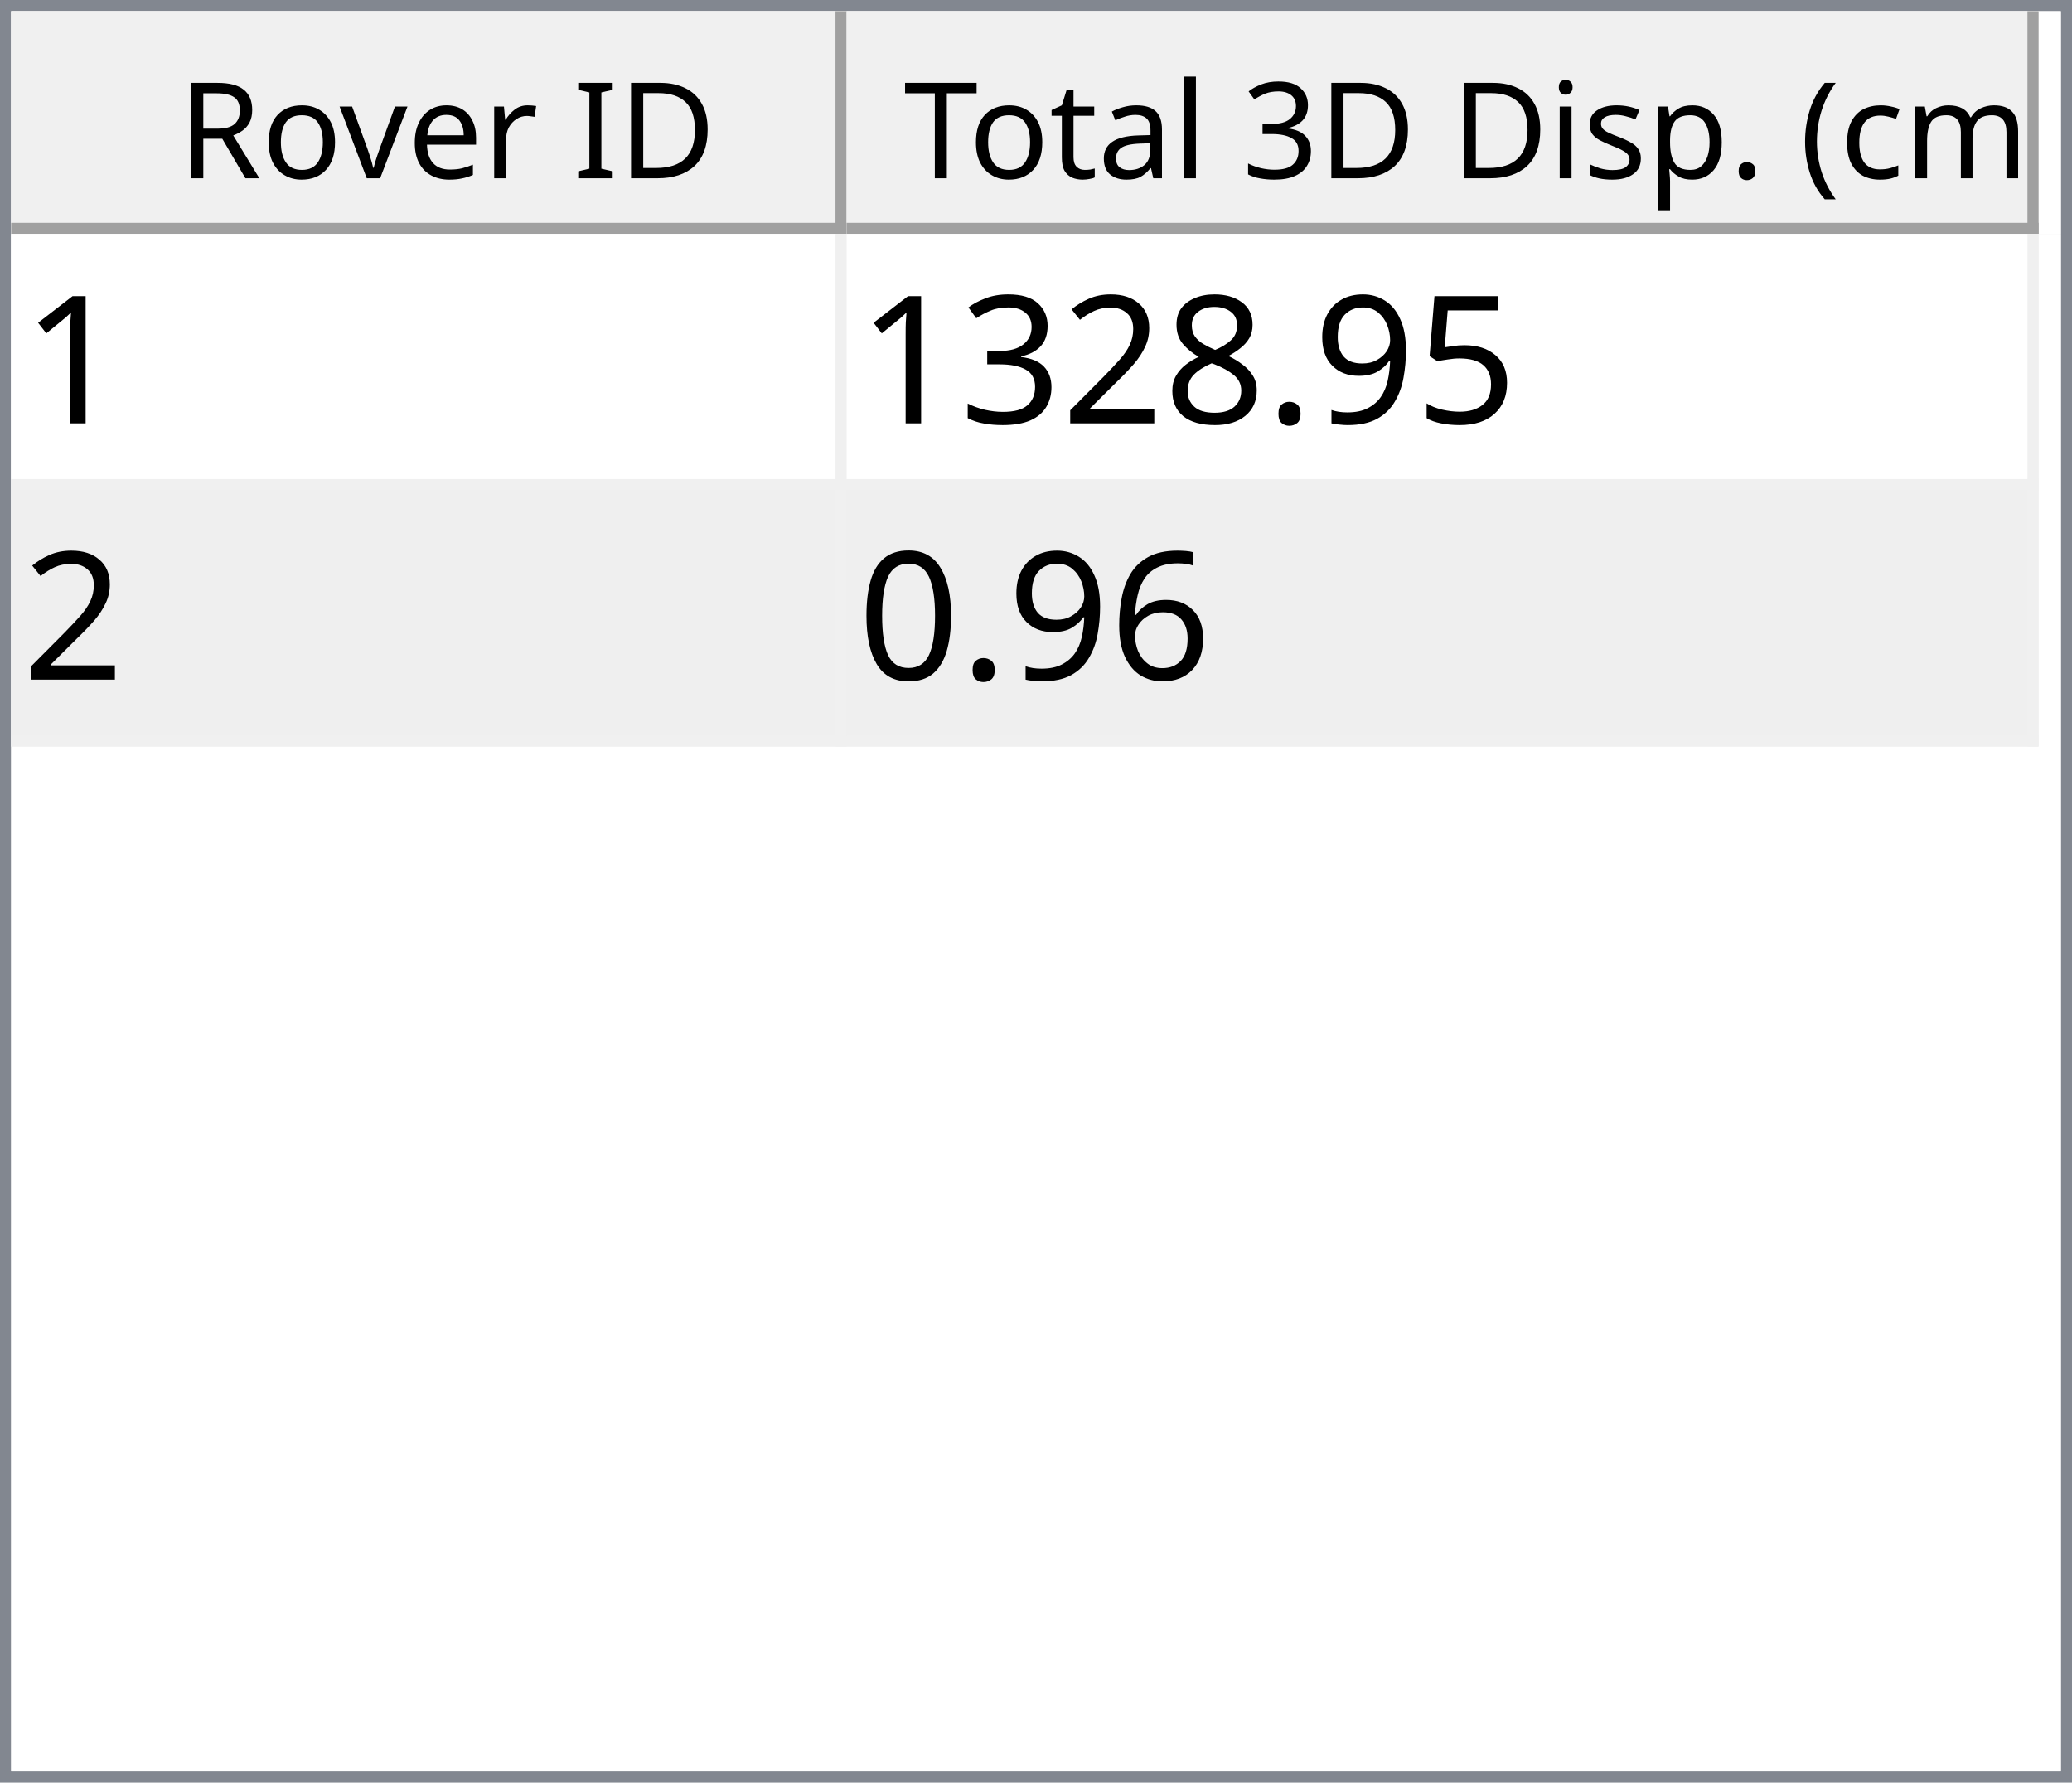
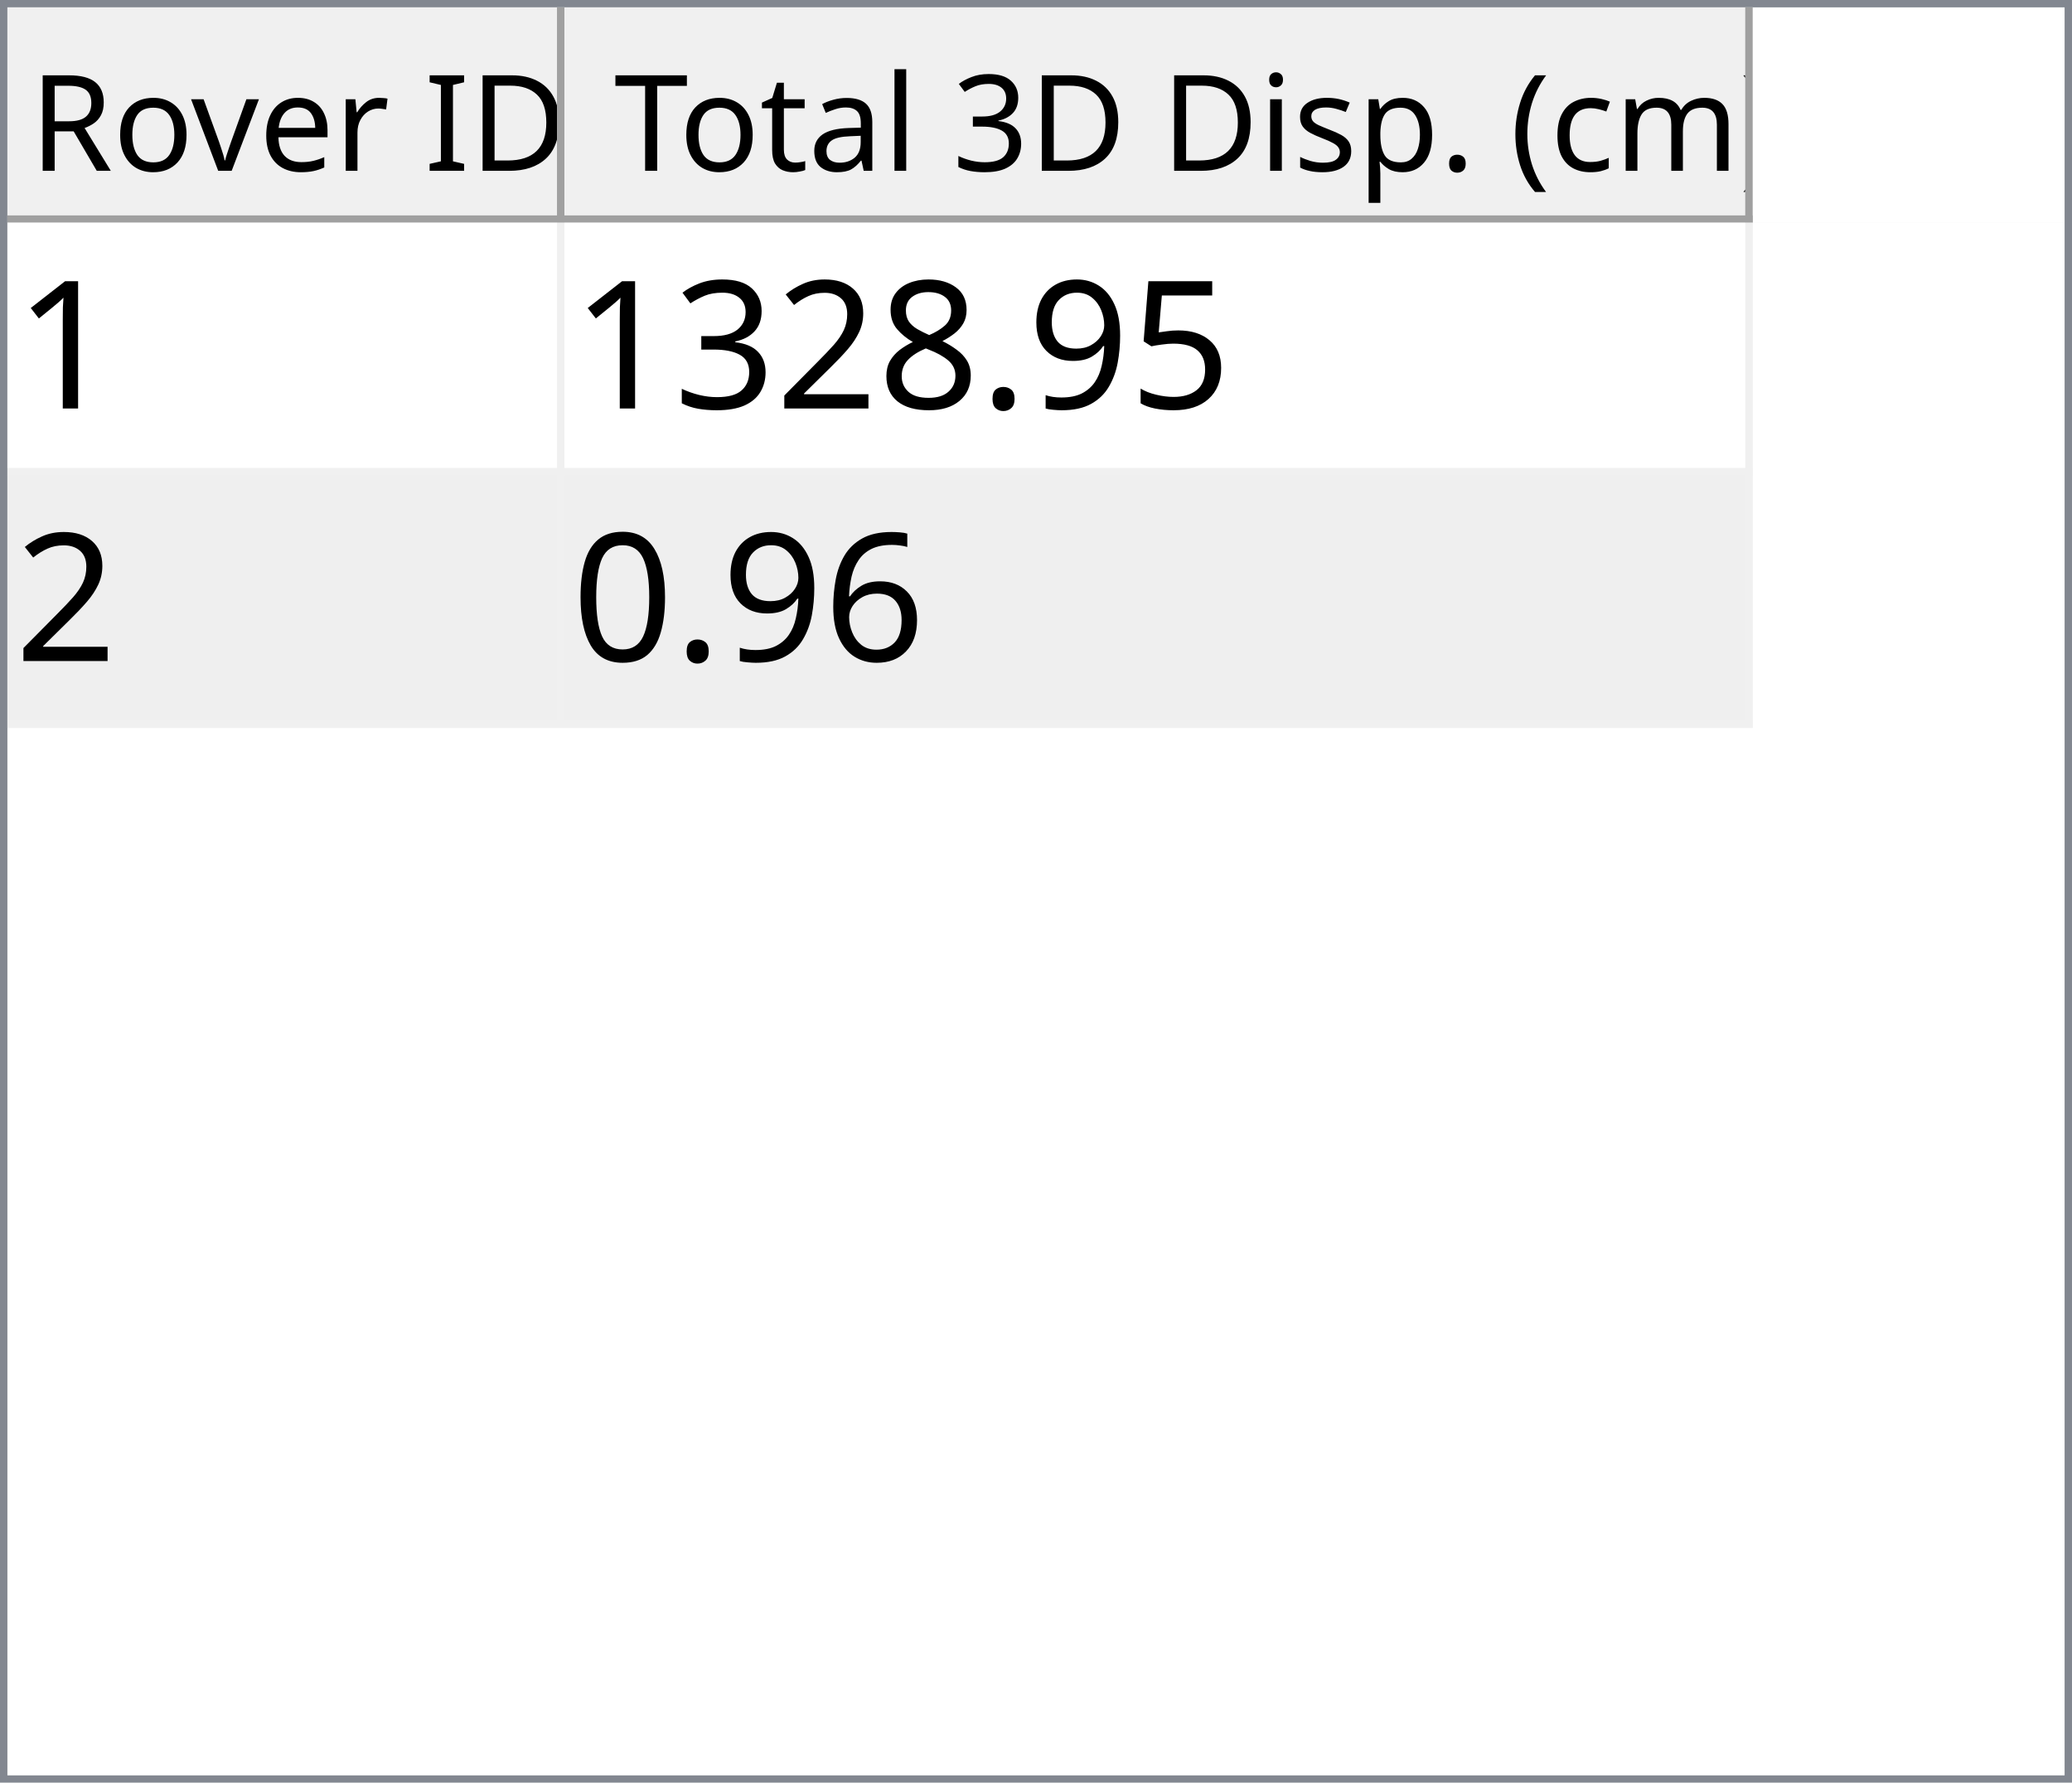
- <svg xmlns="http://www.w3.org/2000/svg" style="fill-opacity:1; color-rendering:auto; color-interpolation:auto; text-rendering:auto; stroke:black; stroke-linecap:square; stroke-miterlimit:10; shape-rendering:auto; stroke-opacity:1; fill:black; stroke-dasharray:none; font-weight:normal; stroke-width:1; font-family:'Dialog'; font-style:normal; stroke-linejoin:miter; font-size:12px; stroke-dashoffset:0; image-rendering:auto;" width="186" height="160">
+ <svg xmlns="http://www.w3.org/2000/svg" style="fill-opacity:1; color-rendering:auto; color-interpolation:auto; text-rendering:auto; stroke:black; stroke-linecap:square; stroke-miterlimit:10; shape-rendering:auto; stroke-opacity:1; fill:black; stroke-dasharray:none; font-weight:normal; stroke-width:1; font-family:'Dialog'; font-style:normal; stroke-linejoin:miter; font-size:12px; stroke-dashoffset:0; image-rendering:auto;" width="279" height="240">
  <defs id="genericDefs" />
  <g>
    <defs id="defs1">
      <clipPath clipPathUnits="userSpaceOnUse" id="clipPath1">
-         <path d="M0 0 L186 0 L186 160 L0 160 L0 0 Z" />
+         <path d="M0 0 L279 0 L279 240 L0 240 L0 0 Z" />
      </clipPath>
      <clipPath clipPathUnits="userSpaceOnUse" id="clipPath2">
-         <path d="M0 0 L0 160 L186 160 L186 0 Z" />
+         <path d="M0 0 L0 240 L279 240 L279 0 Z" />
      </clipPath>
      <clipPath clipPathUnits="userSpaceOnUse" id="clipPath3">
-         <path d="M0 0 L0 20 L184 20 L184 0 Z" />
+         <path d="M0 0 L0 29 L277 29 L277 0 Z" />
      </clipPath>
      <clipPath clipPathUnits="userSpaceOnUse" id="clipPath4">
-         <path d="M0 0 L0 20 L75 20 L75 0 Z" />
+         <path d="M0 0 L0 29 L75 29 L75 0 Z" />
      </clipPath>
      <clipPath clipPathUnits="userSpaceOnUse" id="clipPath5">
-         <path d="M1 1 L1 19 L74 19 L74 1 Z" />
+         <path d="M1 1 L1 28 L74 28 L74 1 Z" />
      </clipPath>
      <clipPath clipPathUnits="userSpaceOnUse" id="clipPath6">
-         <path d="M0 0 L0 18 L73 18 L73 0 Z" />
+         <path d="M0 0 L0 27 L73 27 L73 0 Z" />
      </clipPath>
      <clipPath clipPathUnits="userSpaceOnUse" id="clipPath7">
-         <path d="M-0.5 -0.5 L-0.5 19.5 L74.5 19.5 L74.5 -0.5 Z" />
+         <path d="M-0.5 -0.5 L-0.5 28.5 L74.5 28.5 L74.5 -0.5 Z" />
      </clipPath>
      <clipPath clipPathUnits="userSpaceOnUse" id="clipPath8">
-         <path d="M0 0 L0 20 L107 20 L107 0 Z" />
+         <path d="M0 0 L0 29 L160 29 L160 0 Z" />
      </clipPath>
      <clipPath clipPathUnits="userSpaceOnUse" id="clipPath9">
-         <path d="M1 1 L1 19 L106 19 L106 1 Z" />
+         <path d="M1 1 L1 28 L159 28 L159 1 Z" />
      </clipPath>
      <clipPath clipPathUnits="userSpaceOnUse" id="clipPath10">
-         <path d="M0 0 L0 18 L105 18 L105 0 Z" />
+         <path d="M0 0 L0 27 L158 27 L158 0 Z" />
      </clipPath>
      <clipPath clipPathUnits="userSpaceOnUse" id="clipPath11">
-         <path d="M-0.5 -0.5 L-0.5 19.5 L106.5 19.5 L106.5 -0.5 Z" />
+         <path d="M-0.5 -0.5 L-0.5 28.5 L159.5 28.5 L159.5 -0.5 Z" />
      </clipPath>
      <clipPath clipPathUnits="userSpaceOnUse" id="clipPath12">
-         <path d="M0 0 L0 138 L184 138 L184 0 Z" />
+         <path d="M0 0 L0 209 L277 209 L277 0 Z" />
      </clipPath>
      <clipPath clipPathUnits="userSpaceOnUse" id="clipPath13">
-         <path d="M0 0 L0 46 L182 46 L182 0 Z" />
+         <path d="M0 0 L0 68 L235 68 L235 0 Z" />
      </clipPath>
      <clipPath clipPathUnits="userSpaceOnUse" id="clipPath14">
-         <path d="M-0.5 -0.5 L-0.5 45.5 L181.5 45.5 L181.5 -0.5 Z" />
+         <path d="M-0.5 -0.5 L-0.5 67.5 L234.5 67.5 L234.5 -0.5 Z" />
      </clipPath>
      <clipPath clipPathUnits="userSpaceOnUse" id="clipPath15">
-         <path d="M0 0 L0 22 L74 22 L74 0 Z" />
+         <path d="M0 0 L0 33 L74 33 L74 0 Z" />
      </clipPath>
      <clipPath clipPathUnits="userSpaceOnUse" id="clipPath16">
-         <path d="M0 0 L0 22 L106 22 L106 0 Z" />
+         <path d="M0 0 L0 33 L159 33 L159 0 Z" />
      </clipPath>
      <font horiz-adv-x="64.551" id="font1">
        <font-face ascent="107.91" descent="25.098" units-per-em="100" style="font-style:normal; font-family:Segoe UI; font-weight:normal;" />
        <missing-glyph horiz-adv-x="64.551" d="M8.109 0 L8.109 68.266 L56.453 68.266 L56.453 0 L8.109 0 ZM15.328 7.234 L49.219 7.234 L49.219 61.031 L15.328 61.031 L15.328 7.234 Z" />
        <glyph unicode="D" horiz-adv-x="70.117" d="M9.188 0 L9.188 70.016 L28.516 70.016 Q65.531 70.016 65.531 35.891 Q65.531 19.672 55.25 9.836 Q44.969 0 27.734 0 L9.188 0 ZM17.391 62.594 L17.391 7.422 L27.828 7.422 Q41.609 7.422 49.273 14.797 Q56.938 22.172 56.938 35.688 Q56.938 62.594 28.328 62.594 L17.391 62.594 Z" />
        <glyph unicode="I" horiz-adv-x="26.611" d="M17.391 0 L9.188 0 L9.188 70.016 L17.391 70.016 L17.391 0 Z" />
        <glyph unicode=" " horiz-adv-x="27.393" d="" />
        <glyph unicode="r" horiz-adv-x="34.766" d="M34.188 41.891 Q32.078 43.5 28.125 43.5 Q23 43.5 19.555 38.672 Q16.109 33.844 16.109 25.484 L16.109 0 L8.109 0 L8.109 50 L16.109 50 L16.109 39.703 L16.312 39.703 Q18.016 44.969 21.531 47.922 Q25.047 50.875 29.391 50.875 Q32.516 50.875 34.188 50.203 L34.188 41.891 Z" />
        <glyph unicode="e" horiz-adv-x="52.295" d="M48.297 23 L12.984 23 Q13.188 14.656 17.484 10.109 Q21.781 5.562 29.297 5.562 Q37.75 5.562 44.828 11.141 L44.828 3.609 Q38.234 -1.172 27.391 -1.172 Q16.797 -1.172 10.742 5.641 Q4.688 12.453 4.688 24.812 Q4.688 36.469 11.305 43.82 Q17.922 51.172 27.734 51.172 Q37.547 51.172 42.922 44.828 Q48.297 38.484 48.297 27.203 L48.297 23 ZM40.094 29.781 Q40.047 36.719 36.75 40.578 Q33.453 44.438 27.594 44.438 Q21.922 44.438 17.969 40.383 Q14.016 36.328 13.094 29.781 L40.094 29.781 Z" />
        <glyph unicode="v" horiz-adv-x="47.9" d="M47.406 50 L27.484 0 L19.625 0 L0.688 50 L9.469 50 L22.172 13.672 Q23.578 9.672 23.922 6.688 L24.125 6.688 Q24.609 10.453 25.688 13.484 L38.969 50 L47.406 50 Z" />
        <glyph unicode="o" horiz-adv-x="58.594" d="M29 -1.172 Q17.922 -1.172 11.305 5.836 Q4.688 12.844 4.688 24.422 Q4.688 37.016 11.57 44.094 Q18.453 51.172 30.172 51.172 Q41.359 51.172 47.633 44.289 Q53.906 37.406 53.906 25.203 Q53.906 13.234 47.141 6.031 Q40.375 -1.172 29 -1.172 ZM29.594 44.438 Q21.875 44.438 17.383 39.188 Q12.891 33.938 12.891 24.703 Q12.891 15.828 17.43 10.695 Q21.969 5.562 29.594 5.562 Q37.359 5.562 41.531 10.594 Q45.703 15.625 45.703 24.906 Q45.703 34.281 41.531 39.359 Q37.359 44.438 29.594 44.438 Z" />
        <glyph unicode="R" horiz-adv-x="59.814" d="M59.375 0 L49.609 0 L37.891 19.625 Q36.281 22.359 34.766 24.289 Q33.25 26.219 31.664 27.438 Q30.078 28.656 28.25 29.219 Q26.422 29.781 24.125 29.781 L17.391 29.781 L17.391 0 L9.188 0 L9.188 70.016 L30.078 70.016 Q34.672 70.016 38.555 68.867 Q42.438 67.719 45.289 65.375 Q48.141 63.031 49.758 59.547 Q51.375 56.062 51.375 51.375 Q51.375 47.703 50.273 44.656 Q49.172 41.609 47.148 39.211 Q45.125 36.812 42.266 35.133 Q39.406 33.453 35.844 32.516 L35.844 32.328 Q37.594 31.547 38.891 30.547 Q40.188 29.547 41.359 28.18 Q42.531 26.812 43.68 25.078 Q44.828 23.344 46.234 21.047 L59.375 0 ZM17.391 62.594 L17.391 37.203 L28.516 37.203 Q31.594 37.203 34.203 38.133 Q36.812 39.062 38.719 40.797 Q40.625 42.531 41.703 45.047 Q42.781 47.562 42.781 50.688 Q42.781 56.297 39.141 59.445 Q35.5 62.594 28.609 62.594 L17.391 62.594 Z" />
        <glyph unicode=")" horiz-adv-x="30.176" d="M8.297 -15.922 L1.172 -15.922 Q16.406 2.344 16.406 26.812 Q16.406 51.469 1.078 70.016 L8.297 70.016 Q23.531 52.156 23.531 26.703 Q23.531 1.375 8.297 -15.922 Z" />
        <glyph unicode="m" horiz-adv-x="86.133" d="M79.109 0 L71.094 0 L71.094 28.719 Q71.094 37.016 68.531 40.727 Q65.969 44.438 59.906 44.438 Q54.781 44.438 51.195 39.75 Q47.609 35.062 47.609 28.516 L47.609 0 L39.594 0 L39.594 29.688 Q39.594 44.438 28.219 44.438 Q22.953 44.438 19.531 40.016 Q16.109 35.594 16.109 28.516 L16.109 0 L8.109 0 L8.109 50 L16.109 50 L16.109 42.094 L16.312 42.094 Q21.625 51.172 31.844 51.172 Q36.969 51.172 40.773 48.312 Q44.578 45.453 46 40.828 Q51.562 51.172 62.594 51.172 Q79.109 51.172 79.109 30.812 L79.109 0 Z" />
        <glyph unicode="c" horiz-adv-x="46.191" d="M42.188 2.297 Q36.422 -1.172 28.516 -1.172 Q17.828 -1.172 11.258 5.789 Q4.688 12.75 4.688 23.828 Q4.688 36.188 11.766 43.68 Q18.844 51.172 30.672 51.172 Q37.25 51.172 42.281 48.734 L42.281 40.531 Q36.719 44.438 30.375 44.438 Q22.703 44.438 17.797 38.945 Q12.891 33.453 12.891 24.516 Q12.891 15.719 17.508 10.641 Q22.125 5.562 29.891 5.562 Q36.422 5.562 42.188 9.906 L42.188 2.297 Z" />
        <glyph unicode="(" horiz-adv-x="30.176" d="M29.109 -15.922 L21.969 -15.922 Q6.844 1.375 6.844 26.703 Q6.844 52.156 21.969 70.016 L29.203 70.016 Q13.875 51.469 13.875 26.812 Q13.875 2.344 29.109 -15.922 Z" />
        <glyph unicode="." horiz-adv-x="21.68" d="M10.891 -1.078 Q8.641 -1.078 7.055 0.539 Q5.469 2.156 5.469 4.391 Q5.469 6.641 7.055 8.273 Q8.641 9.906 10.891 9.906 Q13.188 9.906 14.797 8.273 Q16.406 6.641 16.406 4.391 Q16.406 2.156 14.797 0.539 Q13.188 -1.078 10.891 -1.078 Z" />
        <glyph unicode="p" horiz-adv-x="58.789" d="M16.312 7.234 L16.109 7.234 L16.109 -23 L8.109 -23 L8.109 50 L16.109 50 L16.109 41.219 L16.312 41.219 Q22.219 51.172 33.594 51.172 Q43.266 51.172 48.688 44.461 Q54.109 37.75 54.109 26.469 Q54.109 13.922 48 6.375 Q41.891 -1.172 31.297 -1.172 Q21.578 -1.172 16.312 7.234 ZM16.109 27.391 L16.109 20.406 Q16.109 14.203 20.141 9.883 Q24.172 5.562 30.375 5.562 Q37.641 5.562 41.773 11.133 Q45.906 16.703 45.906 26.609 Q45.906 34.969 42.047 39.703 Q38.188 44.438 31.594 44.438 Q24.609 44.438 20.359 39.578 Q16.109 34.719 16.109 27.391 Z" />
        <glyph unicode="s" horiz-adv-x="42.432" d="M5.078 1.812 L5.078 10.406 Q11.625 5.562 19.484 5.562 Q30.031 5.562 30.031 12.594 Q30.031 14.594 29.125 15.992 Q28.219 17.391 26.68 18.461 Q25.141 19.531 23.07 20.383 Q21 21.234 18.609 22.172 Q15.281 23.484 12.766 24.828 Q10.25 26.172 8.57 27.859 Q6.891 29.547 6.031 31.695 Q5.172 33.844 5.172 36.719 Q5.172 40.234 6.789 42.945 Q8.406 45.656 11.086 47.484 Q13.766 49.312 17.211 50.242 Q20.656 51.172 24.312 51.172 Q30.812 51.172 35.938 48.922 L35.938 40.828 Q30.422 44.438 23.25 44.438 Q21 44.438 19.195 43.922 Q17.391 43.406 16.094 42.477 Q14.797 41.547 14.086 40.258 Q13.375 38.969 13.375 37.406 Q13.375 35.453 14.086 34.133 Q14.797 32.812 16.164 31.789 Q17.531 30.766 19.484 29.938 Q21.438 29.109 23.922 28.125 Q27.25 26.859 29.883 25.516 Q32.516 24.172 34.375 22.484 Q36.234 20.797 37.234 18.602 Q38.234 16.406 38.234 13.375 Q38.234 9.672 36.602 6.938 Q34.969 4.203 32.234 2.398 Q29.5 0.594 25.93 -0.289 Q22.359 -1.172 18.453 -1.172 Q10.75 -1.172 5.078 1.812 Z" />
        <glyph unicode="i" horiz-adv-x="24.219" d="M12.203 62.703 Q10.062 62.703 8.547 64.164 Q7.031 65.625 7.031 67.875 Q7.031 70.125 8.547 71.609 Q10.062 73.094 12.203 73.094 Q14.406 73.094 15.945 71.609 Q17.484 70.125 17.484 67.875 Q17.484 65.719 15.945 64.211 Q14.406 62.703 12.203 62.703 ZM16.109 0 L8.109 0 L8.109 50 L16.109 50 L16.109 0 Z" />
        <glyph unicode="3" horiz-adv-x="53.906" d="M46.531 19.828 Q46.531 15.094 44.75 11.211 Q42.969 7.328 39.719 4.57 Q36.469 1.812 31.93 0.297 Q27.391 -1.219 21.922 -1.219 Q11.922 -1.219 6 2.594 L6 11.188 Q13.094 5.609 22.219 5.609 Q25.875 5.609 28.828 6.539 Q31.781 7.469 33.906 9.227 Q36.031 10.984 37.18 13.477 Q38.328 15.969 38.328 19.094 Q38.328 32.812 18.797 32.812 L12.984 32.812 L12.984 39.594 L18.5 39.594 Q35.797 39.594 35.797 52.484 Q35.797 64.406 22.609 64.406 Q15.188 64.406 8.688 59.422 L8.688 67.188 Q15.375 71.188 24.609 71.188 Q29 71.188 32.57 69.969 Q36.141 68.75 38.68 66.555 Q41.219 64.359 42.609 61.281 Q44 58.203 44 54.5 Q44 40.672 30.031 36.719 L30.031 36.531 Q33.594 36.141 36.625 34.797 Q39.656 33.453 41.852 31.305 Q44.047 29.156 45.289 26.25 Q46.531 23.344 46.531 19.828 Z" />
        <glyph unicode="l" horiz-adv-x="24.219" d="M16.109 0 L8.109 0 L8.109 74.031 L16.109 74.031 L16.109 0 Z" />
        <glyph unicode="a" horiz-adv-x="50.879" d="M43.891 0 L35.891 0 L35.891 7.812 L35.688 7.812 Q30.469 -1.172 20.312 -1.172 Q12.844 -1.172 8.617 2.781 Q4.391 6.734 4.391 13.281 Q4.391 27.297 20.906 29.594 L35.891 31.688 Q35.891 44.438 25.594 44.438 Q16.547 44.438 9.281 38.281 L9.281 46.484 Q16.656 51.172 26.266 51.172 Q43.891 51.172 43.891 32.516 L43.891 0 ZM35.891 25.297 L23.828 23.641 Q18.266 22.859 15.43 20.875 Q12.594 18.891 12.594 13.875 Q12.594 10.203 15.211 7.883 Q17.828 5.562 22.172 5.562 Q28.125 5.562 32.008 9.742 Q35.891 13.922 35.891 20.312 L35.891 25.297 Z" />
        <glyph unicode="t" horiz-adv-x="33.887" d="M31.297 0.484 Q28.469 -1.078 23.828 -1.078 Q10.688 -1.078 10.688 13.578 L10.688 43.172 L2.094 43.172 L2.094 50 L10.688 50 L10.688 62.203 L18.703 64.797 L18.703 50 L31.297 50 L31.297 43.172 L18.703 43.172 L18.703 14.984 Q18.703 9.969 20.414 7.82 Q22.125 5.672 26.078 5.672 Q29.109 5.672 31.297 7.328 L31.297 0.484 Z" />
        <glyph unicode="T" horiz-adv-x="52.393" d="M50.594 62.594 L30.375 62.594 L30.375 0 L22.172 0 L22.172 62.594 L2 62.594 L2 70.016 L50.594 70.016 L50.594 62.594 Z" />
      </font>
      <font horiz-adv-x="75.0" id="font2">
        <font-face ascent="100.537" descent="21.973" units-per-em="100" style="font-style:normal; font-family:sans-serif; font-weight:normal;" />
        <missing-glyph horiz-adv-x="75.0" d="M12.5 0 L12.5 62.5 L62.5 62.5 L62.5 0 L12.5 0 ZM14.062 1.562 L60.938 1.562 L60.938 60.938 L14.062 60.938 L14.062 1.562 Z" />
        <glyph unicode="1" horiz-adv-x="55.615" d="M37.25 0 L28.469 0 L28.469 56 Q25.297 52.984 20.141 49.953 Q14.984 46.922 10.891 45.406 L10.891 53.906 Q18.266 57.375 23.781 62.305 Q29.297 67.234 31.594 71.875 L37.25 71.875 L37.25 0 Z" />
        <glyph unicode="5" horiz-adv-x="55.615" d="M4.156 18.75 L13.375 19.531 Q14.406 12.797 18.141 9.398 Q21.875 6 27.156 6 Q33.5 6 37.891 10.789 Q42.281 15.578 42.281 23.484 Q42.281 31 38.062 35.352 Q33.844 39.703 27 39.703 Q22.75 39.703 19.336 37.773 Q15.922 35.844 13.969 32.766 L5.719 33.844 L12.641 70.609 L48.25 70.609 L48.25 62.203 L19.672 62.203 L15.828 42.969 Q22.266 47.469 29.344 47.469 Q38.719 47.469 45.164 40.969 Q51.609 34.469 51.609 24.266 Q51.609 14.547 45.953 7.469 Q39.062 -1.219 27.156 -1.219 Q17.391 -1.219 11.211 4.25 Q5.031 9.719 4.156 18.75 Z" />
        <glyph unicode="9" horiz-adv-x="55.615" d="M5.469 16.547 L13.922 17.328 Q14.984 11.375 18.016 8.688 Q21.047 6 25.781 6 Q29.828 6 32.883 7.859 Q35.938 9.719 37.891 12.82 Q39.844 15.922 41.164 21.195 Q42.484 26.469 42.484 31.938 Q42.484 32.516 42.438 33.688 Q39.797 29.5 35.234 26.883 Q30.672 24.266 25.344 24.266 Q16.453 24.266 10.305 30.711 Q4.156 37.156 4.156 47.703 Q4.156 58.594 10.578 65.234 Q17 71.875 26.656 71.875 Q33.641 71.875 39.43 68.117 Q45.219 64.359 48.219 57.398 Q51.219 50.438 51.219 37.25 Q51.219 23.531 48.242 15.406 Q45.266 7.281 39.383 3.031 Q33.5 -1.219 25.594 -1.219 Q17.188 -1.219 11.867 3.445 Q6.547 8.109 5.469 16.547 ZM41.453 48.141 Q41.453 55.719 37.43 60.156 Q33.406 64.594 27.734 64.594 Q21.875 64.594 17.531 59.812 Q13.188 55.031 13.188 47.406 Q13.188 40.578 17.312 36.305 Q21.438 32.031 27.484 32.031 Q33.594 32.031 37.523 36.305 Q41.453 40.578 41.453 48.141 Z" />
        <glyph unicode="." horiz-adv-x="27.783" d="M9.078 0 L9.078 10.016 L19.094 10.016 L19.094 0 L9.078 0 Z" />
        <glyph unicode="8" horiz-adv-x="55.615" d="M17.672 38.812 Q12.203 40.828 9.57 44.539 Q6.938 48.25 6.938 53.422 Q6.938 61.234 12.555 66.555 Q18.172 71.875 27.484 71.875 Q36.859 71.875 42.578 66.43 Q48.297 60.984 48.297 53.172 Q48.297 48.188 45.68 44.508 Q43.062 40.828 37.75 38.812 Q44.344 36.672 47.781 31.883 Q51.219 27.094 51.219 20.453 Q51.219 11.281 44.727 5.031 Q38.234 -1.219 27.641 -1.219 Q17.047 -1.219 10.547 5.055 Q4.047 11.328 4.047 20.703 Q4.047 27.688 7.594 32.398 Q11.141 37.109 17.672 38.812 ZM15.922 53.719 Q15.922 48.641 19.195 45.414 Q22.469 42.188 27.688 42.188 Q32.766 42.188 36.016 45.383 Q39.266 48.578 39.266 53.219 Q39.266 58.062 35.914 61.359 Q32.562 64.656 27.594 64.656 Q22.562 64.656 19.242 61.43 Q15.922 58.203 15.922 53.719 ZM13.094 20.656 Q13.094 16.891 14.875 13.375 Q16.656 9.859 20.172 7.93 Q23.688 6 27.734 6 Q34.031 6 38.133 10.055 Q42.234 14.109 42.234 20.359 Q42.234 26.703 38.016 30.859 Q33.797 35.016 27.438 35.016 Q21.234 35.016 17.164 30.914 Q13.094 26.812 13.094 20.656 Z" />
        <glyph unicode="2" horiz-adv-x="55.615" d="M50.344 8.453 L50.344 0 L3.031 0 Q2.938 3.172 4.047 6.109 Q5.859 10.938 9.836 15.625 Q13.812 20.312 21.344 26.469 Q33.016 36.031 37.117 41.625 Q41.219 47.219 41.219 52.203 Q41.219 57.422 37.477 61.008 Q33.734 64.594 27.734 64.594 Q21.391 64.594 17.578 60.789 Q13.766 56.984 13.719 50.25 L4.688 51.172 Q5.609 61.281 11.664 66.578 Q17.719 71.875 27.938 71.875 Q38.234 71.875 44.242 66.164 Q50.25 60.453 50.25 52 Q50.25 47.703 48.492 43.555 Q46.734 39.406 42.656 34.812 Q38.578 30.219 29.109 22.219 Q21.188 15.578 18.945 13.211 Q16.703 10.844 15.234 8.453 L50.344 8.453 Z" />
        <glyph unicode="3" horiz-adv-x="55.615" d="M4.203 18.891 L12.984 20.062 Q14.5 12.594 18.141 9.297 Q21.781 6 27 6 Q33.203 6 37.477 10.297 Q41.75 14.594 41.75 20.953 Q41.75 27 37.797 30.93 Q33.844 34.859 27.734 34.859 Q25.25 34.859 21.531 33.891 L22.516 41.609 Q23.391 41.5 23.922 41.5 Q29.547 41.5 34.039 44.43 Q38.531 47.359 38.531 53.469 Q38.531 58.297 35.258 61.477 Q31.984 64.656 26.812 64.656 Q21.688 64.656 18.266 61.43 Q14.844 58.203 13.875 51.766 L5.078 53.328 Q6.688 62.156 12.398 67.016 Q18.109 71.875 26.609 71.875 Q32.469 71.875 37.398 69.359 Q42.328 66.844 44.945 62.5 Q47.562 58.156 47.562 53.266 Q47.562 48.641 45.07 44.828 Q42.578 41.016 37.703 38.766 Q44.047 37.312 47.562 32.695 Q51.078 28.078 51.078 21.141 Q51.078 11.766 44.242 5.25 Q37.406 -1.266 26.953 -1.266 Q17.531 -1.266 11.305 4.352 Q5.078 9.969 4.203 18.891 Z" />
        <glyph unicode="6" horiz-adv-x="55.615" d="M49.75 54.047 L41.016 53.375 Q39.844 58.547 37.703 60.891 Q34.125 64.656 28.906 64.656 Q24.703 64.656 21.531 62.312 Q17.391 59.281 14.992 53.469 Q12.594 47.656 12.5 36.922 Q15.672 41.75 20.266 44.094 Q24.859 46.438 29.891 46.438 Q38.672 46.438 44.852 39.969 Q51.031 33.5 51.031 23.25 Q51.031 16.5 48.125 10.719 Q45.219 4.938 40.141 1.859 Q35.062 -1.219 28.609 -1.219 Q17.625 -1.219 10.695 6.859 Q3.766 14.938 3.766 33.5 Q3.766 54.25 11.422 63.672 Q18.109 71.875 29.438 71.875 Q37.891 71.875 43.289 67.141 Q48.688 62.406 49.75 54.047 ZM13.875 23.188 Q13.875 18.656 15.797 14.508 Q17.719 10.359 21.188 8.18 Q24.656 6 28.469 6 Q34.031 6 38.039 10.492 Q42.047 14.984 42.047 22.703 Q42.047 30.125 38.086 34.398 Q34.125 38.672 28.125 38.672 Q22.172 38.672 18.023 34.398 Q13.875 30.125 13.875 23.188 Z" />
        <glyph unicode="0" horiz-adv-x="55.615" d="M4.156 35.297 Q4.156 48 6.766 55.742 Q9.375 63.484 14.523 67.68 Q19.672 71.875 27.484 71.875 Q33.25 71.875 37.594 69.555 Q41.938 67.234 44.773 62.867 Q47.609 58.5 49.219 52.227 Q50.828 45.953 50.828 35.297 Q50.828 22.703 48.242 14.969 Q45.656 7.234 40.508 3.008 Q35.359 -1.219 27.484 -1.219 Q17.141 -1.219 11.234 6.203 Q4.156 15.141 4.156 35.297 ZM13.188 35.297 Q13.188 17.672 17.312 11.836 Q21.438 6 27.484 6 Q33.547 6 37.672 11.859 Q41.797 17.719 41.797 35.297 Q41.797 52.984 37.672 58.789 Q33.547 64.594 27.391 64.594 Q21.344 64.594 17.719 59.469 Q13.188 52.938 13.188 35.297 Z" />
      </font>
    </defs>
    <g style="fill:white; stroke:white;">
-       <rect x="0" y="0" width="186" style="clip-path:url(#clipPath1); stroke:none;" height="160" />
+       <rect x="0" y="0" width="279" style="clip-path:url(#clipPath1); stroke:none;" height="240" />
    </g>
    <g style="fill:white; text-rendering:optimizeSpeed; color-rendering:optimizeSpeed; image-rendering:optimizeSpeed; shape-rendering:crispEdges; stroke:white; color-interpolation:sRGB;">
-       <rect x="0" width="186" height="160" y="0" style="stroke:none;" />
-       <path style="stroke:none;" d="M0 160 L186 160 L186 0 L0 0 Z" />
+       <rect x="0" width="279" height="240" y="0" style="stroke:none;" />
+       <path style="stroke:none;" d="M0 240 L279 240 L279 0 L0 0 Z" />
    </g>
-     <g style="fill:rgb(240,240,240); font-family:'Segoe UI'; stroke:rgb(240,240,240);">
-       <rect x="0" y="0" width="186" style="clip-path:url(#clipPath2); stroke:none;" height="160" />
+     <g style="fill:rgb(240,240,240); font-size:18px; font-family:'Segoe UI'; stroke:rgb(240,240,240);">
+       <rect x="0" y="0" width="279" style="clip-path:url(#clipPath2); stroke:none;" height="240" />
    </g>
-     <g style="fill:rgb(130,135,144); font-family:'Segoe UI'; stroke:rgb(130,135,144);">
-       <path d="M0 0 L186 0 L186 160 L0 160 L0 0 ZM1 1 L185 1 L185 159 L1 159 L1 1 Z" style="fill-rule:evenodd; clip-path:url(#clipPath2); stroke:none;" />
+     <g style="fill:rgb(130,135,144); font-size:18px; font-family:'Segoe UI'; stroke:rgb(130,135,144);">
+       <path d="M0 0 L279 0 L279 240 L0 240 L0 0 ZM1 1 L278 1 L278 239 L1 239 L1 1 Z" style="fill-rule:evenodd; clip-path:url(#clipPath2); stroke:none;" />
    </g>
-     <g style="fill:white; font-family:'Segoe UI'; stroke:white;" transform="translate(1,1)">
-       <rect x="0" y="0" width="184" style="clip-path:url(#clipPath3); stroke:none;" height="20" />
+     <g style="fill:white; font-size:18px; font-family:'Segoe UI'; stroke:white;" transform="translate(1,1)">
+       <rect x="0" y="0" width="277" style="clip-path:url(#clipPath3); stroke:none;" height="29" />
    </g>
-     <g style="fill:rgb(240,240,240); font-family:'Segoe UI'; stroke:rgb(240,240,240);" transform="translate(1,1)">
-       <rect x="0" y="0" width="75" style="clip-path:url(#clipPath4); stroke:none;" height="20" />
+     <g style="fill:rgb(240,240,240); font-size:18px; font-family:'Segoe UI'; stroke:rgb(240,240,240);" transform="translate(1,1)">
+       <rect x="0" y="0" width="75" style="clip-path:url(#clipPath4); stroke:none;" height="29" />
    </g>
-     <g style="font-family:'Segoe UI';" transform="translate(2,2)">
-       <text x="14" xml:space="preserve" y="14" style="clip-path:url(#clipPath6); stroke:none;">Rover ID</text>
+     <g style="font-family:'Segoe UI'; font-size:18px;" transform="translate(2,2)">
+       <text x="2" xml:space="preserve" y="21" style="clip-path:url(#clipPath6); stroke:none;">Rover ID</text>
    </g>
-     <g style="fill:rgb(160,160,160); font-family:'Segoe UI'; stroke:rgb(160,160,160); stroke-linejoin:bevel;" transform="translate(1.5,1.5)">
-       <line x1="74" x2="74" y1="0" style="fill:none; clip-path:url(#clipPath7);" y2="19" />
+     <g transform="translate(1.5,1.5)" style="fill:rgb(160,160,160); font-size:18px; font-family:'Segoe UI'; stroke:rgb(160,160,160); stroke-linejoin:bevel;">
+       <line x1="74" x2="74" y1="0" style="fill:none; clip-path:url(#clipPath7);" y2="28" />
    </g>
-     <g style="fill:rgb(160,160,160); font-family:'Segoe UI'; stroke:rgb(160,160,160); stroke-linejoin:bevel;" transform="matrix(1,0,0,1,1,1) translate(0.5,0.5)">
-       <line x1="0" x2="74" y1="19" style="fill:none; clip-path:url(#clipPath7);" y2="19" />
+     <g transform="matrix(1,0,0,1,1,1) translate(0.5,0.5)" style="fill:rgb(160,160,160); font-size:18px; font-family:'Segoe UI'; stroke:rgb(160,160,160); stroke-linejoin:bevel;">
+       <line x1="0" x2="74" y1="28" style="fill:none; clip-path:url(#clipPath7);" y2="28" />
    </g>
-     <g style="fill:rgb(240,240,240); font-family:'Segoe UI'; stroke:rgb(240,240,240);" transform="translate(76,1)">
-       <rect x="0" y="0" width="107" style="clip-path:url(#clipPath8); stroke:none;" height="20" />
+     <g style="fill:rgb(240,240,240); font-size:18px; font-family:'Segoe UI'; stroke:rgb(240,240,240);" transform="translate(76,1)">
+       <rect x="0" y="0" width="160" style="clip-path:url(#clipPath8); stroke:none;" height="29" />
    </g>
-     <g style="font-family:'Segoe UI';" transform="translate(77,2)">
-       <text x="1" xml:space="preserve" y="14" style="clip-path:url(#clipPath10); stroke:none;"> Total 3D Disp. (cm)</text>
+     <g style="font-family:'Segoe UI'; font-size:18px;" transform="translate(77,2)">
+       <text x="1" xml:space="preserve" y="21" style="clip-path:url(#clipPath10); stroke:none;"> Total 3D Disp. (cm)</text>
    </g>
-     <g style="fill:rgb(160,160,160); font-family:'Segoe UI'; stroke:rgb(160,160,160); stroke-linejoin:bevel;" transform="translate(76.5,1.5)">
-       <line x1="106" x2="106" y1="0" style="fill:none; clip-path:url(#clipPath11);" y2="19" />
+     <g transform="translate(76.5,1.5)" style="fill:rgb(160,160,160); font-size:18px; font-family:'Segoe UI'; stroke:rgb(160,160,160); stroke-linejoin:bevel;">
+       <line x1="159" x2="159" y1="0" style="fill:none; clip-path:url(#clipPath11);" y2="28" />
    </g>
-     <g style="fill:rgb(160,160,160); font-family:'Segoe UI'; stroke:rgb(160,160,160); stroke-linejoin:bevel;" transform="matrix(1,0,0,1,76,1) translate(0.5,0.5)">
-       <line x1="0" x2="106" y1="19" style="fill:none; clip-path:url(#clipPath11);" y2="19" />
+     <g transform="matrix(1,0,0,1,76,1) translate(0.5,0.5)" style="fill:rgb(160,160,160); font-size:18px; font-family:'Segoe UI'; stroke:rgb(160,160,160); stroke-linejoin:bevel;">
+       <line x1="0" x2="159" y1="28" style="fill:none; clip-path:url(#clipPath11);" y2="28" />
    </g>
-     <g style="fill:white; font-family:'Segoe UI'; stroke:white;" transform="translate(1,21)">
-       <rect x="0" y="0" width="184" style="clip-path:url(#clipPath12); stroke:none;" height="138" />
+     <g style="fill:white; font-size:18px; font-family:'Segoe UI'; stroke:white;" transform="translate(1,30)">
+       <rect x="0" y="0" width="277" style="clip-path:url(#clipPath12); stroke:none;" height="209" />
    </g>
-     <g style="fill:rgb(240,240,240); font-size:16px; font-family:sans-serif; stroke:rgb(240,240,240);" transform="translate(1,21)">
-       <rect x="0" y="0" width="182" style="clip-path:url(#clipPath13); stroke:none;" height="46" />
-       <line transform="translate(0.5,0.5)" x1="0" x2="181" y1="22" style="clip-path:url(#clipPath14); fill:none; stroke-linejoin:bevel;" y2="22" />
+     <g style="fill:rgb(240,240,240); font-size:24px; font-family:sans-serif; stroke:rgb(240,240,240);" transform="translate(1,30)">
+       <rect x="0" y="0" width="235" style="clip-path:url(#clipPath13); stroke:none;" height="68" />
+       <line transform="translate(0.5,0.5)" x1="0" x2="234" y1="33" style="clip-path:url(#clipPath14); fill:none; stroke-linejoin:bevel;" y2="33" />
    </g>
-     <g transform="matrix(1,0,0,1,1,21) translate(0.5,0.5)" style="fill:rgb(240,240,240); font-size:16px; font-family:sans-serif; stroke:rgb(240,240,240); stroke-linejoin:bevel;">
-       <line x1="0" x2="181" y1="45" style="fill:none; clip-path:url(#clipPath14);" y2="45" />
+     <g transform="matrix(1,0,0,1,1,30) translate(0.5,0.5)" style="fill:rgb(240,240,240); font-size:24px; font-family:sans-serif; stroke:rgb(240,240,240); stroke-linejoin:bevel;">
+       <line x1="0" x2="234" y1="67" style="fill:none; clip-path:url(#clipPath14);" y2="67" />
    </g>
-     <g transform="matrix(1,0,0,1,1,21) translate(0.5,0.5)" style="fill:rgb(240,240,240); font-size:16px; font-family:sans-serif; stroke:rgb(240,240,240); stroke-linejoin:bevel;">
-       <line x1="74" x2="74" y1="0" style="fill:none; clip-path:url(#clipPath14);" y2="45" />
+     <g transform="matrix(1,0,0,1,1,30) translate(0.5,0.5)" style="fill:rgb(240,240,240); font-size:24px; font-family:sans-serif; stroke:rgb(240,240,240); stroke-linejoin:bevel;">
+       <line x1="74" x2="74" y1="0" style="fill:none; clip-path:url(#clipPath14);" y2="67" />
    </g>
-     <g transform="matrix(1,0,0,1,1,21) translate(0.5,0.5)" style="fill:rgb(240,240,240); font-size:16px; font-family:sans-serif; stroke:rgb(240,240,240); stroke-linejoin:bevel;">
-       <line x1="181" x2="181" y1="0" style="fill:none; clip-path:url(#clipPath14);" y2="45" />
+     <g transform="matrix(1,0,0,1,1,30) translate(0.5,0.5)" style="fill:rgb(240,240,240); font-size:24px; font-family:sans-serif; stroke:rgb(240,240,240); stroke-linejoin:bevel;">
+       <line x1="234" x2="234" y1="0" style="fill:none; clip-path:url(#clipPath14);" y2="67" />
    </g>
-     <g style="fill:white; font-size:16px; font-family:sans-serif; stroke:white;" transform="matrix(1,0,0,1,1,21)">
-       <rect x="0" y="0" width="74" style="clip-path:url(#clipPath15); stroke:none;" height="22" />
-       <text x="1" y="17" style="fill:black; clip-path:url(#clipPath15); stroke:none;" xml:space="preserve">1</text>
+     <g style="fill:white; font-size:24px; font-family:sans-serif; stroke:white;" transform="matrix(1,0,0,1,1,30)">
+       <rect x="0" y="0" width="74" style="clip-path:url(#clipPath15); stroke:none;" height="33" />
+       <text x="1" y="25" style="fill:black; clip-path:url(#clipPath15); stroke:none;" xml:space="preserve">1</text>
    </g>
-     <g style="fill:white; font-size:16px; font-family:sans-serif; stroke:white;" transform="matrix(1,0,0,1,1,21) translate(75,0)">
-       <rect x="0" y="0" width="106" style="clip-path:url(#clipPath16); stroke:none;" height="22" />
-       <text x="1" y="17" style="fill:black; clip-path:url(#clipPath16); stroke:none;" xml:space="preserve">1328.95</text>
+     <g style="fill:white; font-size:24px; font-family:sans-serif; stroke:white;" transform="matrix(1,0,0,1,1,30) translate(75,0)">
+       <rect x="0" y="0" width="159" style="clip-path:url(#clipPath16); stroke:none;" height="33" />
+       <text x="1" y="25" style="fill:black; clip-path:url(#clipPath16); stroke:none;" xml:space="preserve">1328.95</text>
    </g>
-     <g style="fill:rgb(239,239,239); font-size:16px; font-family:sans-serif; stroke:rgb(239,239,239);" transform="matrix(1,0,0,1,1,21) translate(0,23)">
-       <rect x="0" y="0" width="74" style="clip-path:url(#clipPath15); stroke:none;" height="22" />
-       <text x="1" y="17" style="fill:black; clip-path:url(#clipPath15); stroke:none;" xml:space="preserve">2</text>
+     <g style="fill:rgb(239,239,239); font-size:24px; font-family:sans-serif; stroke:rgb(239,239,239);" transform="matrix(1,0,0,1,1,30) translate(0,34)">
+       <rect x="0" y="0" width="74" style="clip-path:url(#clipPath15); stroke:none;" height="33" />
+       <text x="1" y="25" style="fill:black; clip-path:url(#clipPath15); stroke:none;" xml:space="preserve">2</text>
    </g>
-     <g style="fill:rgb(239,239,239); font-size:16px; font-family:sans-serif; stroke:rgb(239,239,239);" transform="matrix(1,0,0,1,1,21) translate(75,23)">
-       <rect x="0" y="0" width="106" style="clip-path:url(#clipPath16); stroke:none;" height="22" />
-       <text x="1" y="17" style="fill:black; clip-path:url(#clipPath16); stroke:none;" xml:space="preserve">0.96</text>
+     <g style="fill:rgb(239,239,239); font-size:24px; font-family:sans-serif; stroke:rgb(239,239,239);" transform="matrix(1,0,0,1,1,30) translate(75,34)">
+       <rect x="0" y="0" width="159" style="clip-path:url(#clipPath16); stroke:none;" height="33" />
+       <text x="1" y="25" style="fill:black; clip-path:url(#clipPath16); stroke:none;" xml:space="preserve">0.96</text>
    </g>
  </g>
</svg>
